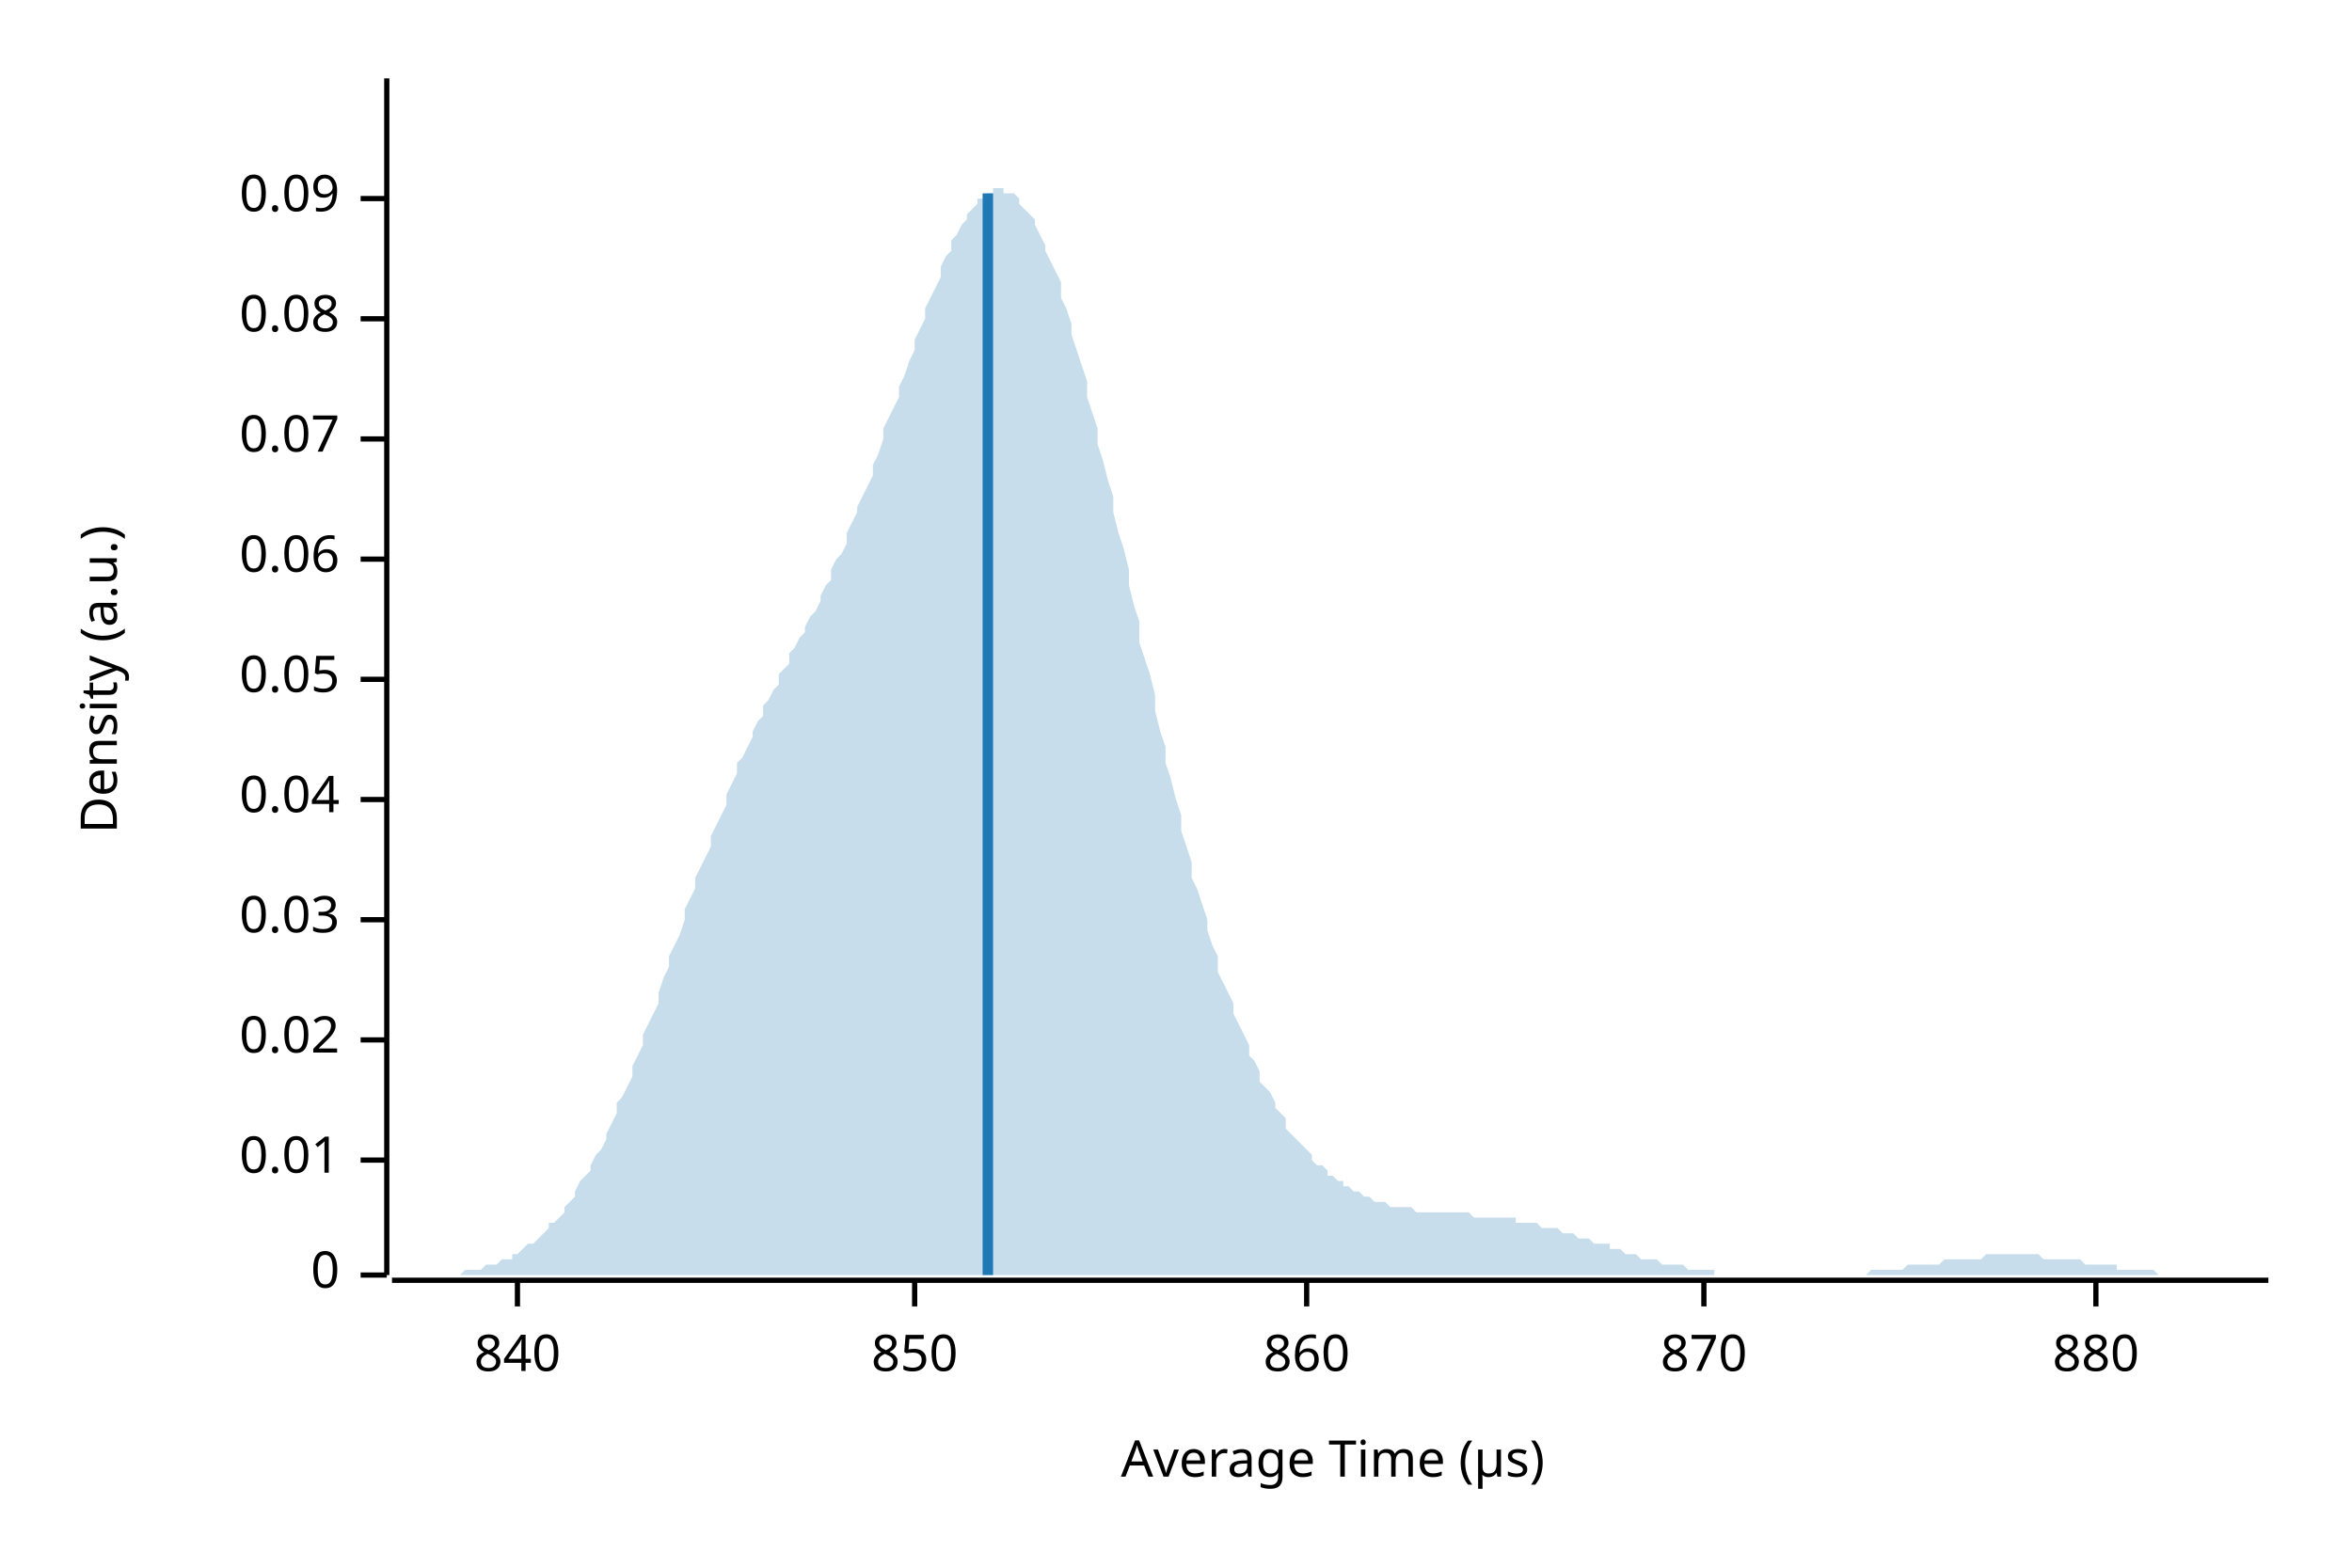
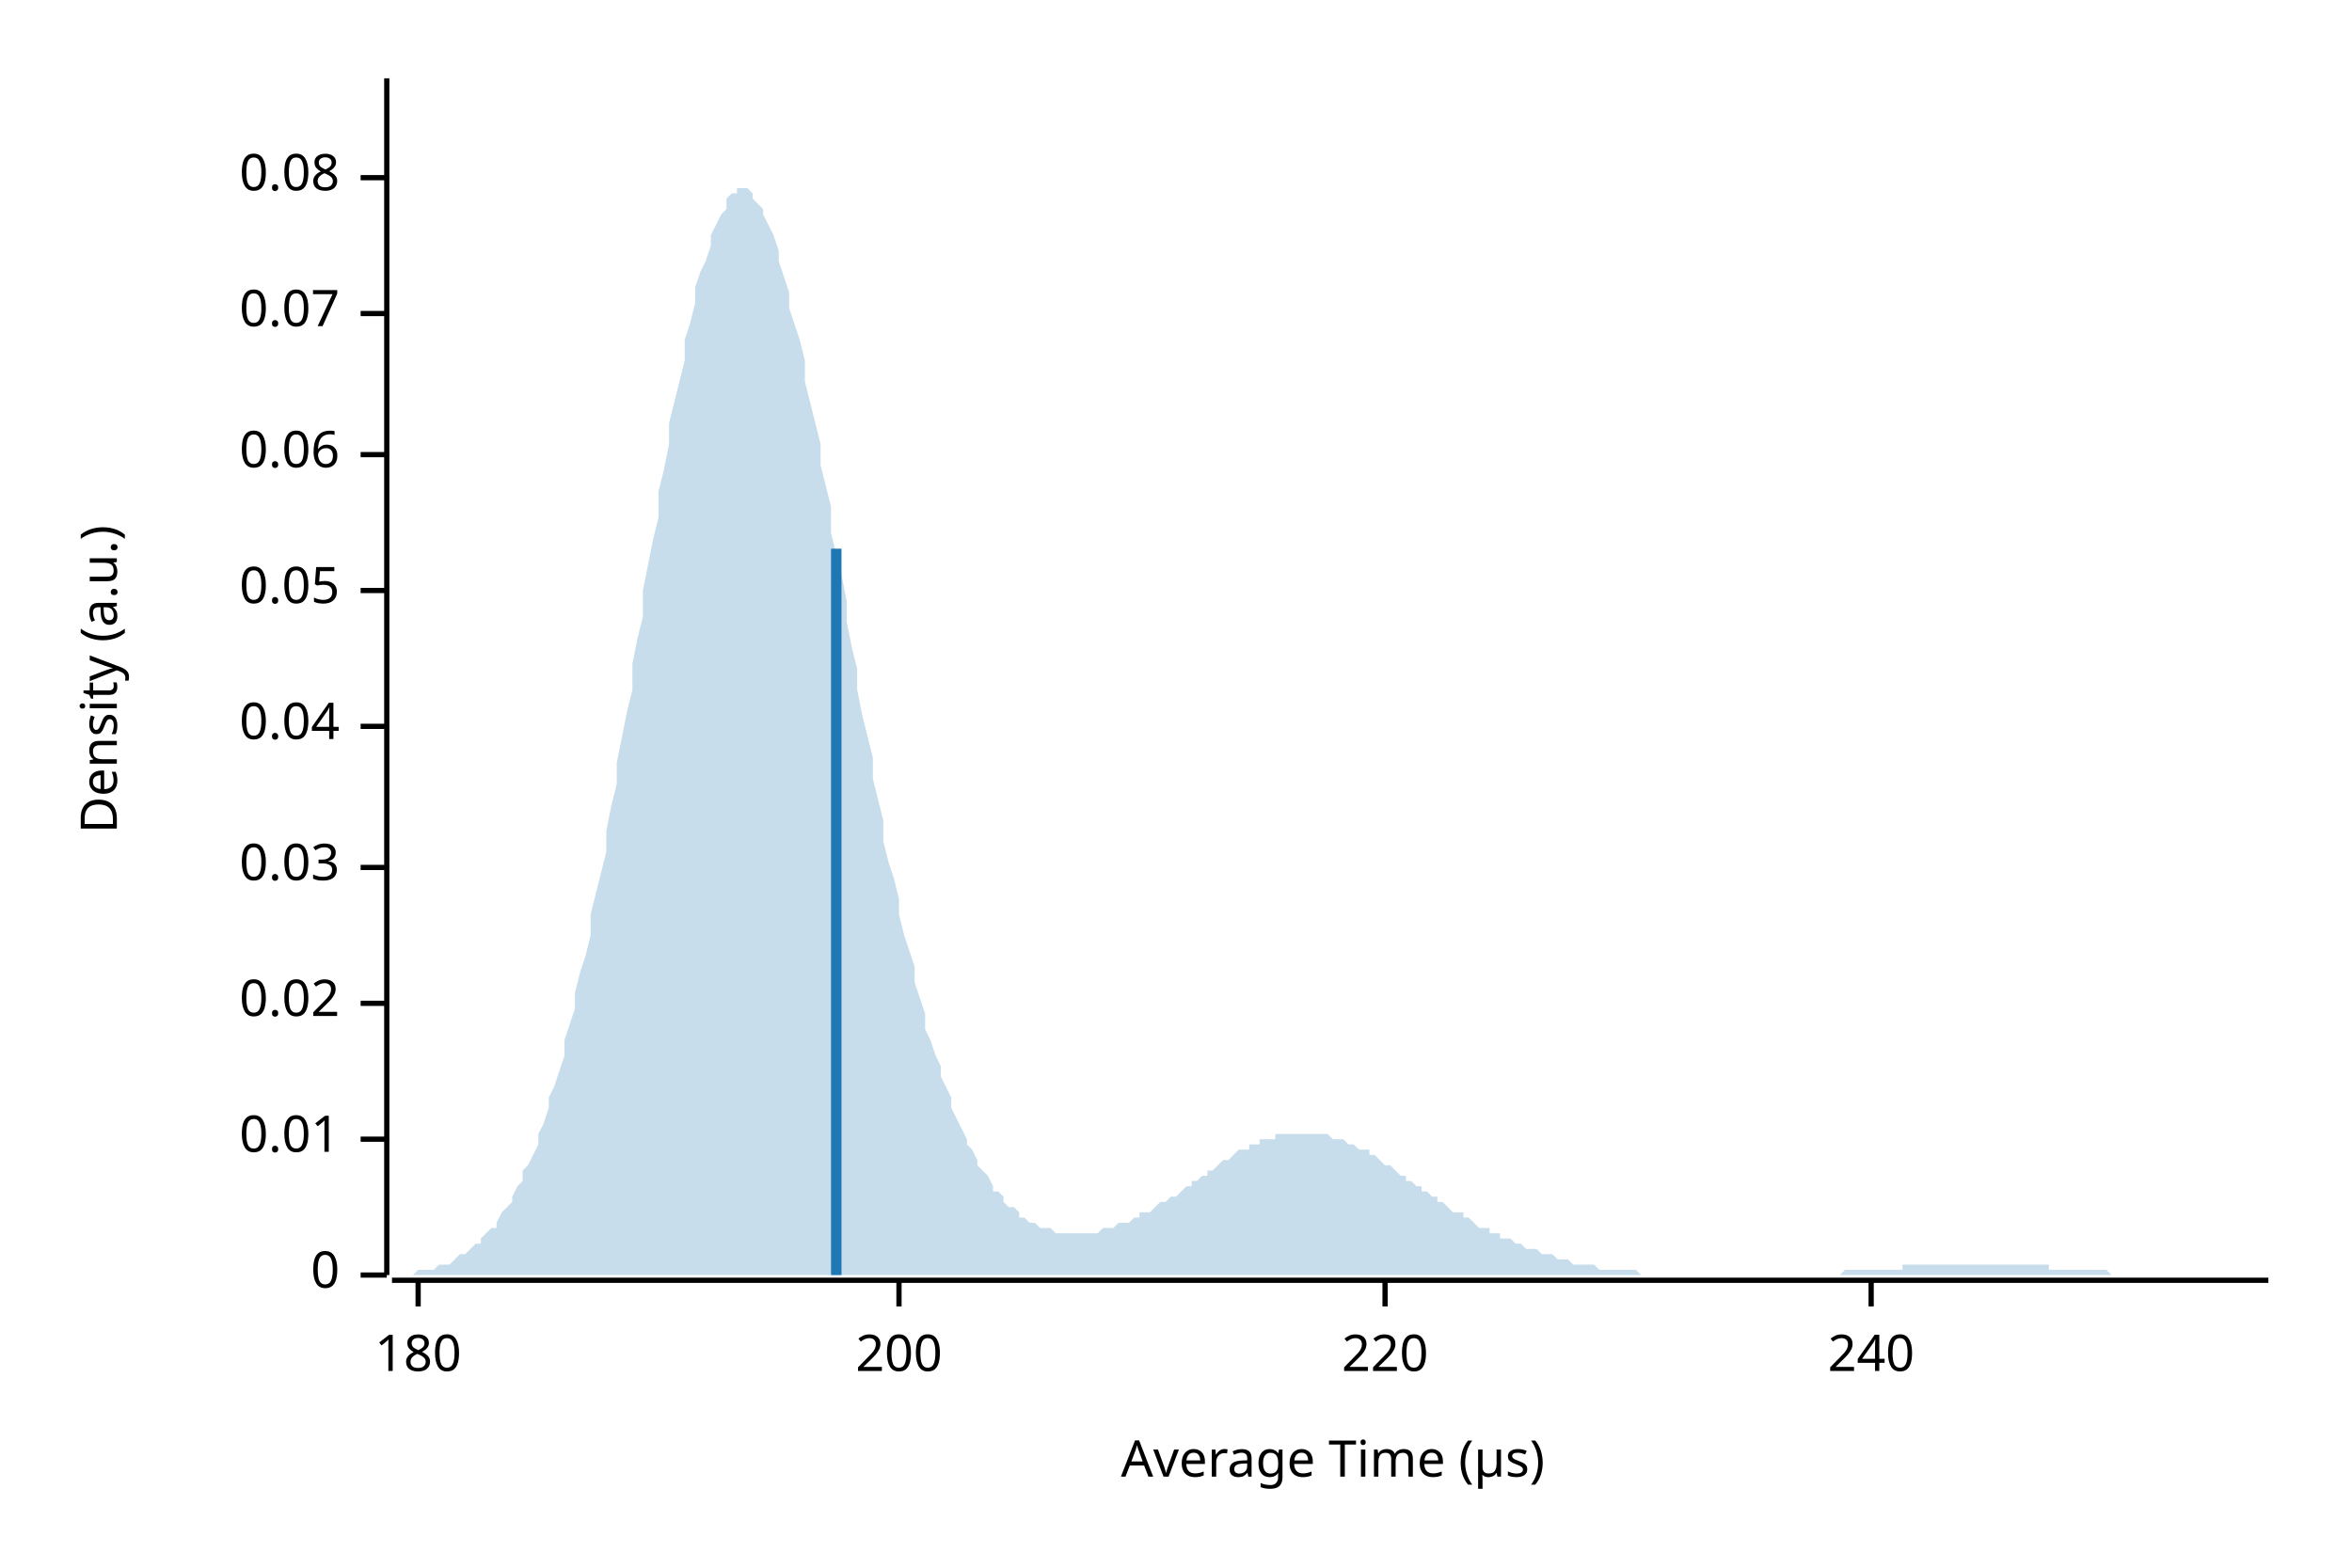
<svg xmlns="http://www.w3.org/2000/svg" width="450" height="300" viewBox="0 0 450 300">
  <text x="15" y="130" dy="0.76em" text-anchor="middle" font-family="sans-serif" font-size="9.677" opacity="1" fill="#000000" transform="rotate(270, 15, 130)">
Density (a.u.)
</text>
  <text x="255" y="285" dy="-0.5ex" text-anchor="middle" font-family="sans-serif" font-size="9.677" opacity="1" fill="#000000">
Average Time (µs)
</text>
  <polyline fill="none" opacity="1" stroke="#000000" stroke-width="1" points="74,15 74,244 " />
  <text x="65" y="244" dy="0.5ex" text-anchor="end" font-family="sans-serif" font-size="9.677" opacity="1" fill="#000000">
0
</text>
  <polyline fill="none" opacity="1" stroke="#000000" stroke-width="1" points="69,244 74,244 " />
-   <text x="65" y="222" dy="0.5ex" text-anchor="end" font-family="sans-serif" font-size="9.677" opacity="1" fill="#000000">
+   <text x="65" y="218" dy="0.5ex" text-anchor="end" font-family="sans-serif" font-size="9.677" opacity="1" fill="#000000">
0.01
</text>
-   <polyline fill="none" opacity="1" stroke="#000000" stroke-width="1" points="69,222 74,222 " />
-   <text x="65" y="199" dy="0.5ex" text-anchor="end" font-family="sans-serif" font-size="9.677" opacity="1" fill="#000000">
+   <polyline fill="none" opacity="1" stroke="#000000" stroke-width="1" points="69,218 74,218 " />
+   <text x="65" y="192" dy="0.5ex" text-anchor="end" font-family="sans-serif" font-size="9.677" opacity="1" fill="#000000">
0.02
</text>
-   <polyline fill="none" opacity="1" stroke="#000000" stroke-width="1" points="69,199 74,199 " />
-   <text x="65" y="176" dy="0.5ex" text-anchor="end" font-family="sans-serif" font-size="9.677" opacity="1" fill="#000000">
+   <polyline fill="none" opacity="1" stroke="#000000" stroke-width="1" points="69,192 74,192 " />
+   <text x="65" y="166" dy="0.5ex" text-anchor="end" font-family="sans-serif" font-size="9.677" opacity="1" fill="#000000">
0.03
</text>
-   <polyline fill="none" opacity="1" stroke="#000000" stroke-width="1" points="69,176 74,176 " />
-   <text x="65" y="153" dy="0.5ex" text-anchor="end" font-family="sans-serif" font-size="9.677" opacity="1" fill="#000000">
+   <polyline fill="none" opacity="1" stroke="#000000" stroke-width="1" points="69,166 74,166 " />
+   <text x="65" y="139" dy="0.5ex" text-anchor="end" font-family="sans-serif" font-size="9.677" opacity="1" fill="#000000">
0.04
</text>
-   <polyline fill="none" opacity="1" stroke="#000000" stroke-width="1" points="69,153 74,153 " />
-   <text x="65" y="130" dy="0.5ex" text-anchor="end" font-family="sans-serif" font-size="9.677" opacity="1" fill="#000000">
+   <polyline fill="none" opacity="1" stroke="#000000" stroke-width="1" points="69,139 74,139 " />
+   <text x="65" y="113" dy="0.5ex" text-anchor="end" font-family="sans-serif" font-size="9.677" opacity="1" fill="#000000">
0.05
</text>
-   <polyline fill="none" opacity="1" stroke="#000000" stroke-width="1" points="69,130 74,130 " />
-   <text x="65" y="107" dy="0.5ex" text-anchor="end" font-family="sans-serif" font-size="9.677" opacity="1" fill="#000000">
+   <polyline fill="none" opacity="1" stroke="#000000" stroke-width="1" points="69,113 74,113 " />
+   <text x="65" y="87" dy="0.5ex" text-anchor="end" font-family="sans-serif" font-size="9.677" opacity="1" fill="#000000">
0.06
</text>
-   <polyline fill="none" opacity="1" stroke="#000000" stroke-width="1" points="69,107 74,107 " />
-   <text x="65" y="84" dy="0.5ex" text-anchor="end" font-family="sans-serif" font-size="9.677" opacity="1" fill="#000000">
+   <polyline fill="none" opacity="1" stroke="#000000" stroke-width="1" points="69,87 74,87 " />
+   <text x="65" y="60" dy="0.5ex" text-anchor="end" font-family="sans-serif" font-size="9.677" opacity="1" fill="#000000">
0.07
</text>
-   <polyline fill="none" opacity="1" stroke="#000000" stroke-width="1" points="69,84 74,84 " />
-   <text x="65" y="61" dy="0.5ex" text-anchor="end" font-family="sans-serif" font-size="9.677" opacity="1" fill="#000000">
+   <polyline fill="none" opacity="1" stroke="#000000" stroke-width="1" points="69,60 74,60 " />
+   <text x="65" y="34" dy="0.5ex" text-anchor="end" font-family="sans-serif" font-size="9.677" opacity="1" fill="#000000">
0.08
</text>
-   <polyline fill="none" opacity="1" stroke="#000000" stroke-width="1" points="69,61 74,61 " />
-   <text x="65" y="38" dy="0.5ex" text-anchor="end" font-family="sans-serif" font-size="9.677" opacity="1" fill="#000000">
- 0.09
+   <polyline fill="none" opacity="1" stroke="#000000" stroke-width="1" points="69,34 74,34 " />
+   <polyline fill="none" opacity="1" stroke="#000000" stroke-width="1" points="75,245 434,245 " />
+   <text x="80" y="255" dy="0.76em" text-anchor="middle" font-family="sans-serif" font-size="9.677" opacity="1" fill="#000000">
+ 180
</text>
-   <polyline fill="none" opacity="1" stroke="#000000" stroke-width="1" points="69,38 74,38 " />
-   <polyline fill="none" opacity="1" stroke="#000000" stroke-width="1" points="75,245 434,245 " />
-   <text x="99" y="255" dy="0.76em" text-anchor="middle" font-family="sans-serif" font-size="9.677" opacity="1" fill="#000000">
- 840
+   <polyline fill="none" opacity="1" stroke="#000000" stroke-width="1" points="80,245 80,250 " />
+   <text x="172" y="255" dy="0.76em" text-anchor="middle" font-family="sans-serif" font-size="9.677" opacity="1" fill="#000000">
+ 200
</text>
-   <polyline fill="none" opacity="1" stroke="#000000" stroke-width="1" points="99,245 99,250 " />
-   <text x="175" y="255" dy="0.76em" text-anchor="middle" font-family="sans-serif" font-size="9.677" opacity="1" fill="#000000">
- 850
+   <polyline fill="none" opacity="1" stroke="#000000" stroke-width="1" points="172,245 172,250 " />
+   <text x="265" y="255" dy="0.76em" text-anchor="middle" font-family="sans-serif" font-size="9.677" opacity="1" fill="#000000">
+ 220
</text>
-   <polyline fill="none" opacity="1" stroke="#000000" stroke-width="1" points="175,245 175,250 " />
-   <text x="250" y="255" dy="0.76em" text-anchor="middle" font-family="sans-serif" font-size="9.677" opacity="1" fill="#000000">
- 860
+   <polyline fill="none" opacity="1" stroke="#000000" stroke-width="1" points="265,245 265,250 " />
+   <text x="358" y="255" dy="0.76em" text-anchor="middle" font-family="sans-serif" font-size="9.677" opacity="1" fill="#000000">
+ 240
</text>
-   <polyline fill="none" opacity="1" stroke="#000000" stroke-width="1" points="250,245 250,250 " />
-   <text x="326" y="255" dy="0.76em" text-anchor="middle" font-family="sans-serif" font-size="9.677" opacity="1" fill="#000000">
- 870
- </text>
-   <polyline fill="none" opacity="1" stroke="#000000" stroke-width="1" points="326,245 326,250 " />
-   <text x="401" y="255" dy="0.76em" text-anchor="middle" font-family="sans-serif" font-size="9.677" opacity="1" fill="#000000">
- 880
- </text>
-   <polyline fill="none" opacity="1" stroke="#000000" stroke-width="1" points="401,245 401,250 " />
-   <polygon opacity="0.25" fill="#1F78B4" points="75,244 75,244 76,244 77,244 77,244 78,244 79,244 80,244 80,244 81,244 82,244 82,244 83,244 84,244 85,244 85,244 86,244 87,244 87,244 88,244 89,243 90,243 90,243 91,243 92,243 92,243 93,242 94,242 95,242 95,242 96,241 97,241 98,241 98,240 99,240 100,239 100,239 101,238 102,238 103,237 103,237 104,236 105,235 105,234 106,234 107,233 108,232 108,231 109,230 110,229 110,228 111,226 112,225 113,224 113,223 114,221 115,220 116,218 116,217 117,215 118,213 118,211 119,210 120,208 121,206 121,204 122,202 123,200 123,198 124,196 125,194 126,192 126,190 127,187 128,185 128,183 129,181 130,179 131,176 131,174 132,172 133,170 133,168 134,166 135,164 136,162 136,160 137,158 138,156 139,154 139,152 140,150 141,148 141,146 142,145 143,143 144,141 144,140 145,138 146,137 146,135 147,134 148,132 149,131 149,129 150,128 151,127 151,125 152,124 153,122 154,121 154,120 155,118 156,117 157,115 157,114 158,112 159,111 159,109 160,107 161,106 162,104 162,102 163,100 164,98 164,97 165,95 166,93 167,91 167,89 168,87 169,84 169,82 170,80 171,78 172,76 172,74 173,72 174,69 175,67 175,65 176,63 177,61 177,59 178,57 179,55 180,53 180,51 181,49 182,48 182,46 183,45 184,43 185,42 185,41 186,40 187,39 187,38 188,38 189,37 190,37 190,36 191,36 192,36 192,37 193,37 194,37 195,38 195,39 196,40 197,41 198,42 198,43 199,45 200,47 200,48 201,50 202,52 203,54 203,57 204,59 205,62 205,64 206,67 207,70 208,73 208,76 209,79 210,82 210,85 211,88 212,92 213,95 213,98 214,102 215,105 216,109 216,112 217,116 218,119 218,123 219,126 220,129 221,133 221,136 222,140 223,143 223,146 224,149 225,153 226,156 226,159 227,162 228,165 228,168 229,170 230,173 231,176 231,178 232,181 233,183 233,186 234,188 235,190 236,192 236,194 237,196 238,198 239,200 239,202 240,203 241,205 241,207 242,208 243,209 244,211 244,212 245,213 246,214 246,216 247,217 248,218 249,219 249,219 250,220 251,221 251,222 252,223 253,223 254,224 254,225 255,225 256,226 257,226 257,227 258,227 259,228 259,228 260,228 261,229 262,229 262,229 263,230 264,230 264,230 265,230 266,231 267,231 267,231 268,231 269,231 269,231 270,231 271,232 272,232 272,232 273,232 274,232 275,232 275,232 276,232 277,232 277,232 278,232 279,232 280,232 280,232 281,232 282,233 282,233 283,233 284,233 285,233 285,233 286,233 287,233 287,233 288,233 289,233 290,233 290,234 291,234 292,234 292,234 293,234 294,234 295,235 295,235 296,235 297,235 298,235 298,235 299,236 300,236 300,236 301,236 302,237 303,237 303,237 304,237 305,238 305,238 306,238 307,238 308,238 308,239 309,239 310,239 310,239 311,240 312,240 313,240 313,240 314,241 315,241 316,241 316,241 317,241 318,242 318,242 319,242 320,242 321,242 321,242 322,242 323,243 323,243 324,243 325,243 326,243 326,243 327,243 328,243 328,244 329,244 330,244 331,244 331,244 332,244 333,244 333,244 334,244 335,244 336,244 336,244 337,244 338,244 339,244 339,244 340,244 341,244 341,244 342,244 343,244 344,244 344,244 345,244 346,244 346,244 347,244 348,244 349,244 349,244 350,244 351,244 351,244 352,244 353,244 354,244 354,244 355,244 356,244 357,244 357,244 358,243 359,243 359,243 360,243 361,243 362,243 362,243 363,243 364,243 364,243 365,242 366,242 367,242 367,242 368,242 369,242 369,242 370,242 371,242 372,241 372,241 373,241 374,241 375,241 375,241 376,241 377,241 377,241 378,241 379,241 380,240 380,240 381,240 382,240 382,240 383,240 384,240 385,240 385,240 386,240 387,240 387,240 388,240 389,240 390,240 390,240 391,241 392,241 392,241 393,241 394,241 395,241 395,241 396,241 397,241 398,241 398,241 399,242 400,242 400,242 401,242 402,242 403,242 403,242 404,242 405,242 405,243 406,243 407,243 408,243 408,243 409,243 410,243 410,243 411,243 412,243 413,244 413,244 414,244 415,244 416,244 416,244 417,244 418,244 418,244 419,244 420,244 421,244 421,244 422,244 423,244 423,244 424,244 425,244 426,244 426,244 427,244 428,244 428,244 429,244 430,244 431,244 431,244 432,244 433,244 434,244 434,244 75,244 " />
-   <polyline fill="none" opacity="1" stroke="#1F78B4" stroke-width="2" points="189,244 189,37 " />
+   <polyline fill="none" opacity="1" stroke="#000000" stroke-width="1" points="358,245 358,250 " />
+   <polygon opacity="0.25" fill="#1F78B4" points="75,244 75,244 76,244 77,244 77,244 78,244 79,244 80,243 80,243 81,243 82,243 82,243 83,243 84,242 85,242 85,242 86,242 87,241 87,241 88,240 89,240 90,239 90,239 91,238 92,238 92,237 93,236 94,235 95,235 95,234 96,232 97,231 98,230 98,229 99,227 100,226 100,224 101,223 102,221 103,219 103,217 104,215 105,212 105,210 106,208 107,205 108,202 108,199 109,196 110,193 110,190 111,186 112,183 113,179 113,175 114,171 115,167 116,163 116,159 117,154 118,150 118,146 119,141 120,136 121,132 121,127 122,122 123,118 123,113 124,108 125,103 126,99 126,94 127,90 128,85 128,81 129,77 130,73 131,69 131,65 132,62 133,58 133,55 134,52 135,50 136,47 136,45 137,43 138,41 139,40 139,38 140,37 141,37 141,36 142,36 143,36 144,37 144,38 145,39 146,40 146,41 147,43 148,45 149,48 149,50 150,53 151,56 151,59 152,62 153,65 154,69 154,73 155,77 156,81 157,85 157,89 158,93 159,97 159,102 160,106 161,110 162,115 162,119 163,124 164,128 164,132 165,137 166,141 167,145 167,149 168,153 169,157 169,161 170,165 171,168 172,172 172,175 173,179 174,182 175,185 175,188 176,191 177,194 177,197 178,199 179,202 180,204 180,206 181,208 182,210 182,212 183,214 184,216 185,218 185,219 186,220 187,222 187,223 188,224 189,225 190,227 190,228 191,228 192,229 192,230 193,231 194,231 195,232 195,233 196,233 197,234 198,234 198,234 199,235 200,235 200,235 201,235 202,236 203,236 203,236 204,236 205,236 205,236 206,236 207,236 208,236 208,236 209,236 210,236 210,236 211,235 212,235 213,235 213,235 214,234 215,234 216,234 216,234 217,233 218,233 218,232 219,232 220,232 221,231 221,231 222,230 223,230 223,230 224,229 225,229 226,228 226,228 227,227 228,227 228,226 229,226 230,225 231,225 231,224 232,224 233,223 233,223 234,222 235,222 236,221 236,221 237,220 238,220 239,220 239,219 240,219 241,219 241,218 242,218 243,218 244,218 244,217 245,217 246,217 246,217 247,217 248,217 249,217 249,217 250,217 251,217 251,217 252,217 253,217 254,217 254,217 255,218 256,218 257,218 257,218 258,219 259,219 259,219 260,220 261,220 262,220 262,221 263,221 264,222 264,222 265,223 266,223 267,224 267,224 268,225 269,225 269,226 270,226 271,227 272,227 272,228 273,228 274,229 275,229 275,230 276,230 277,231 277,231 278,232 279,232 280,232 280,233 281,233 282,234 282,234 283,235 284,235 285,235 285,236 286,236 287,236 287,237 288,237 289,237 290,238 290,238 291,238 292,239 292,239 293,239 294,239 295,240 295,240 296,240 297,240 298,241 298,241 299,241 300,241 300,241 301,242 302,242 303,242 303,242 304,242 305,242 305,242 306,243 307,243 308,243 308,243 309,243 310,243 310,243 311,243 312,243 313,243 313,243 314,244 315,244 316,244 316,244 317,244 318,244 318,244 319,244 320,244 321,244 321,244 322,244 323,244 323,244 324,244 325,244 326,244 326,244 327,244 328,244 328,244 329,244 330,244 331,244 331,244 332,244 333,244 333,244 334,244 335,244 336,244 336,244 337,244 338,244 339,244 339,244 340,244 341,244 341,244 342,244 343,244 344,244 344,244 345,244 346,244 346,244 347,244 348,244 349,244 349,244 350,244 351,244 351,244 352,244 353,243 354,243 354,243 355,243 356,243 357,243 357,243 358,243 359,243 359,243 360,243 361,243 362,243 362,243 363,243 364,243 364,242 365,242 366,242 367,242 367,242 368,242 369,242 369,242 370,242 371,242 372,242 372,242 373,242 374,242 375,242 375,242 376,242 377,242 377,242 378,242 379,242 380,242 380,242 381,242 382,242 382,242 383,242 384,242 385,242 385,242 386,242 387,242 387,242 388,242 389,242 390,242 390,242 391,242 392,242 392,243 393,243 394,243 395,243 395,243 396,243 397,243 398,243 398,243 399,243 400,243 400,243 401,243 402,243 403,243 403,243 404,244 405,244 405,244 406,244 407,244 408,244 408,244 409,244 410,244 410,244 411,244 412,244 413,244 413,244 414,244 415,244 416,244 416,244 417,244 418,244 418,244 419,244 420,244 421,244 421,244 422,244 423,244 423,244 424,244 425,244 426,244 426,244 427,244 428,244 428,244 429,244 430,244 431,244 431,244 432,244 433,244 434,244 434,244 75,244 " />
+   <polyline fill="none" opacity="1" stroke="#1F78B4" stroke-width="2" points="160,244 160,105 " />
</svg>
